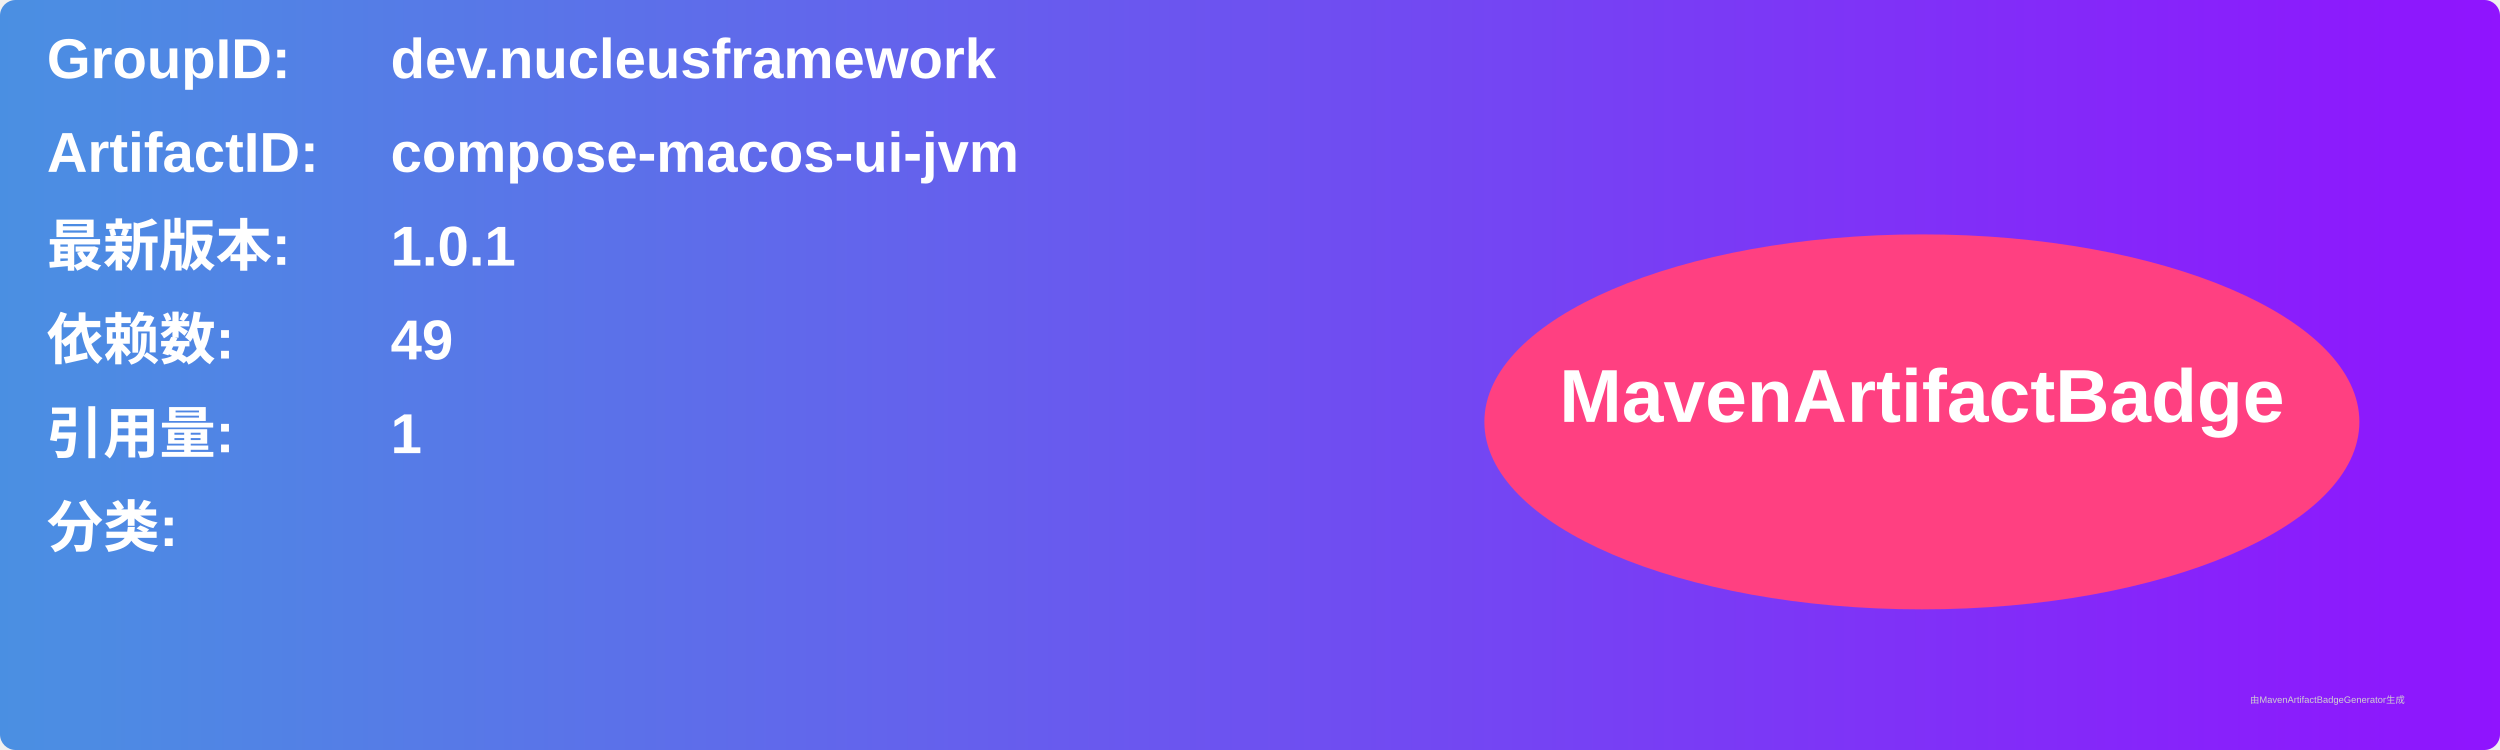
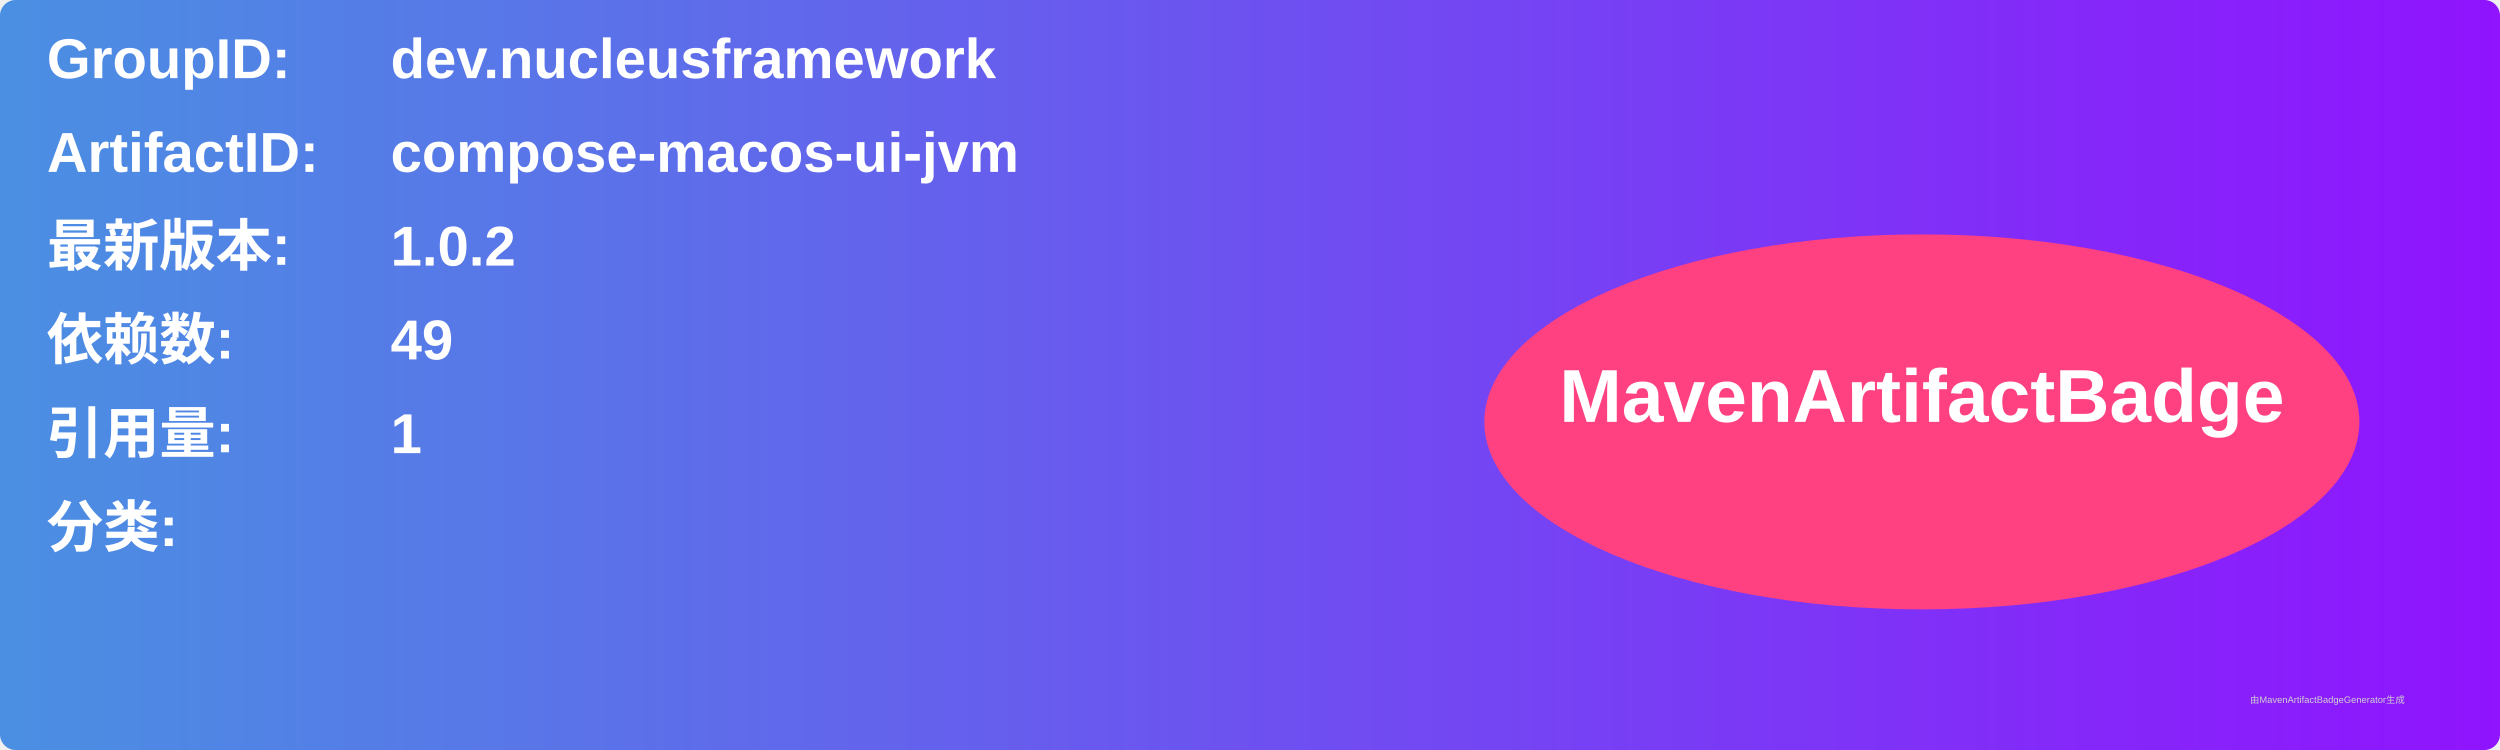
<svg xmlns="http://www.w3.org/2000/svg" width="800" height="240" viewBox="0 0 800 240">
  <linearGradient id="grad" x1="0%" y1="0%" x2="100%" y2="0%">
    <stop offset="0%" stop-color="#4a90e2" />
    <stop offset="100%" stop-color="#9013fe" />
  </linearGradient>
  <rect width="100%" height="100%" rx="5" ry="5" fill="url(#grad)" />
  <g transform="translate(15, 15)">
    <text x="0" y="10" font-family="Arial" font-size="18" fill="white" font-weight="bold" width="260">GroupID:</text>
    <text x="110" y="10" font-family="Arial" font-size="18" fill="white" font-weight="bold" width="460">dev.nucleusframework</text>
    <text x="0" y="40" font-family="Arial" font-size="18" fill="white" font-weight="bold" width="260">ArtifactID:</text>
    <text x="110" y="40" font-family="Arial" font-size="18" fill="white" font-weight="bold" width="460">compose-macos-ui-jvm</text>
    <text x="0" y="70" font-family="Arial" font-size="18" fill="white" font-weight="bold">最新版本:</text>
    <text x="110" y="70" font-family="Arial" font-size="18" fill="white" font-weight="bold">
-       <tspan font-weight="bold">1.0.1</tspan>
+       <tspan font-weight="bold">1.0.2</tspan>
    </text>
    <text x="0" y="100" font-family="Arial" font-size="18" fill="white" font-weight="bold">依赖数: </text>
    <text x="110" y="100" font-family="Arial" font-size="18" fill="white">
      <tspan font-weight="bold">49</tspan>
    </text>
    <text x="0" y="130" font-family="Arial" font-size="18" fill="white" font-weight="bold">引用量: </text>
    <text x="110" y="130" font-family="Arial" font-size="18" fill="white">
      <tspan font-weight="bold">1</tspan>
    </text>
    <text x="0" y="160" font-family="Arial" font-size="18" fill="white" font-weight="bold">分类:</text>
    <text x="10" y="190" font-family="Arial" font-size="10" fill="white">
      <tspan font-weight="bold" />
    </text>
    <ellipse cx="600" cy="120" rx="140" ry="60" fill="#ff4081" />
    <text x="600" y="120" text-anchor="middle" font-family="Arial" font-size="24" fill="white" font-weight="bold">MavenArtifactBadge</text>
  </g>
  <text x="720" y="225" font-family="Arial" font-size="3" fill="#d0d0d0">由MavenArtifactBadgeGenerator生成</text>
</svg>
